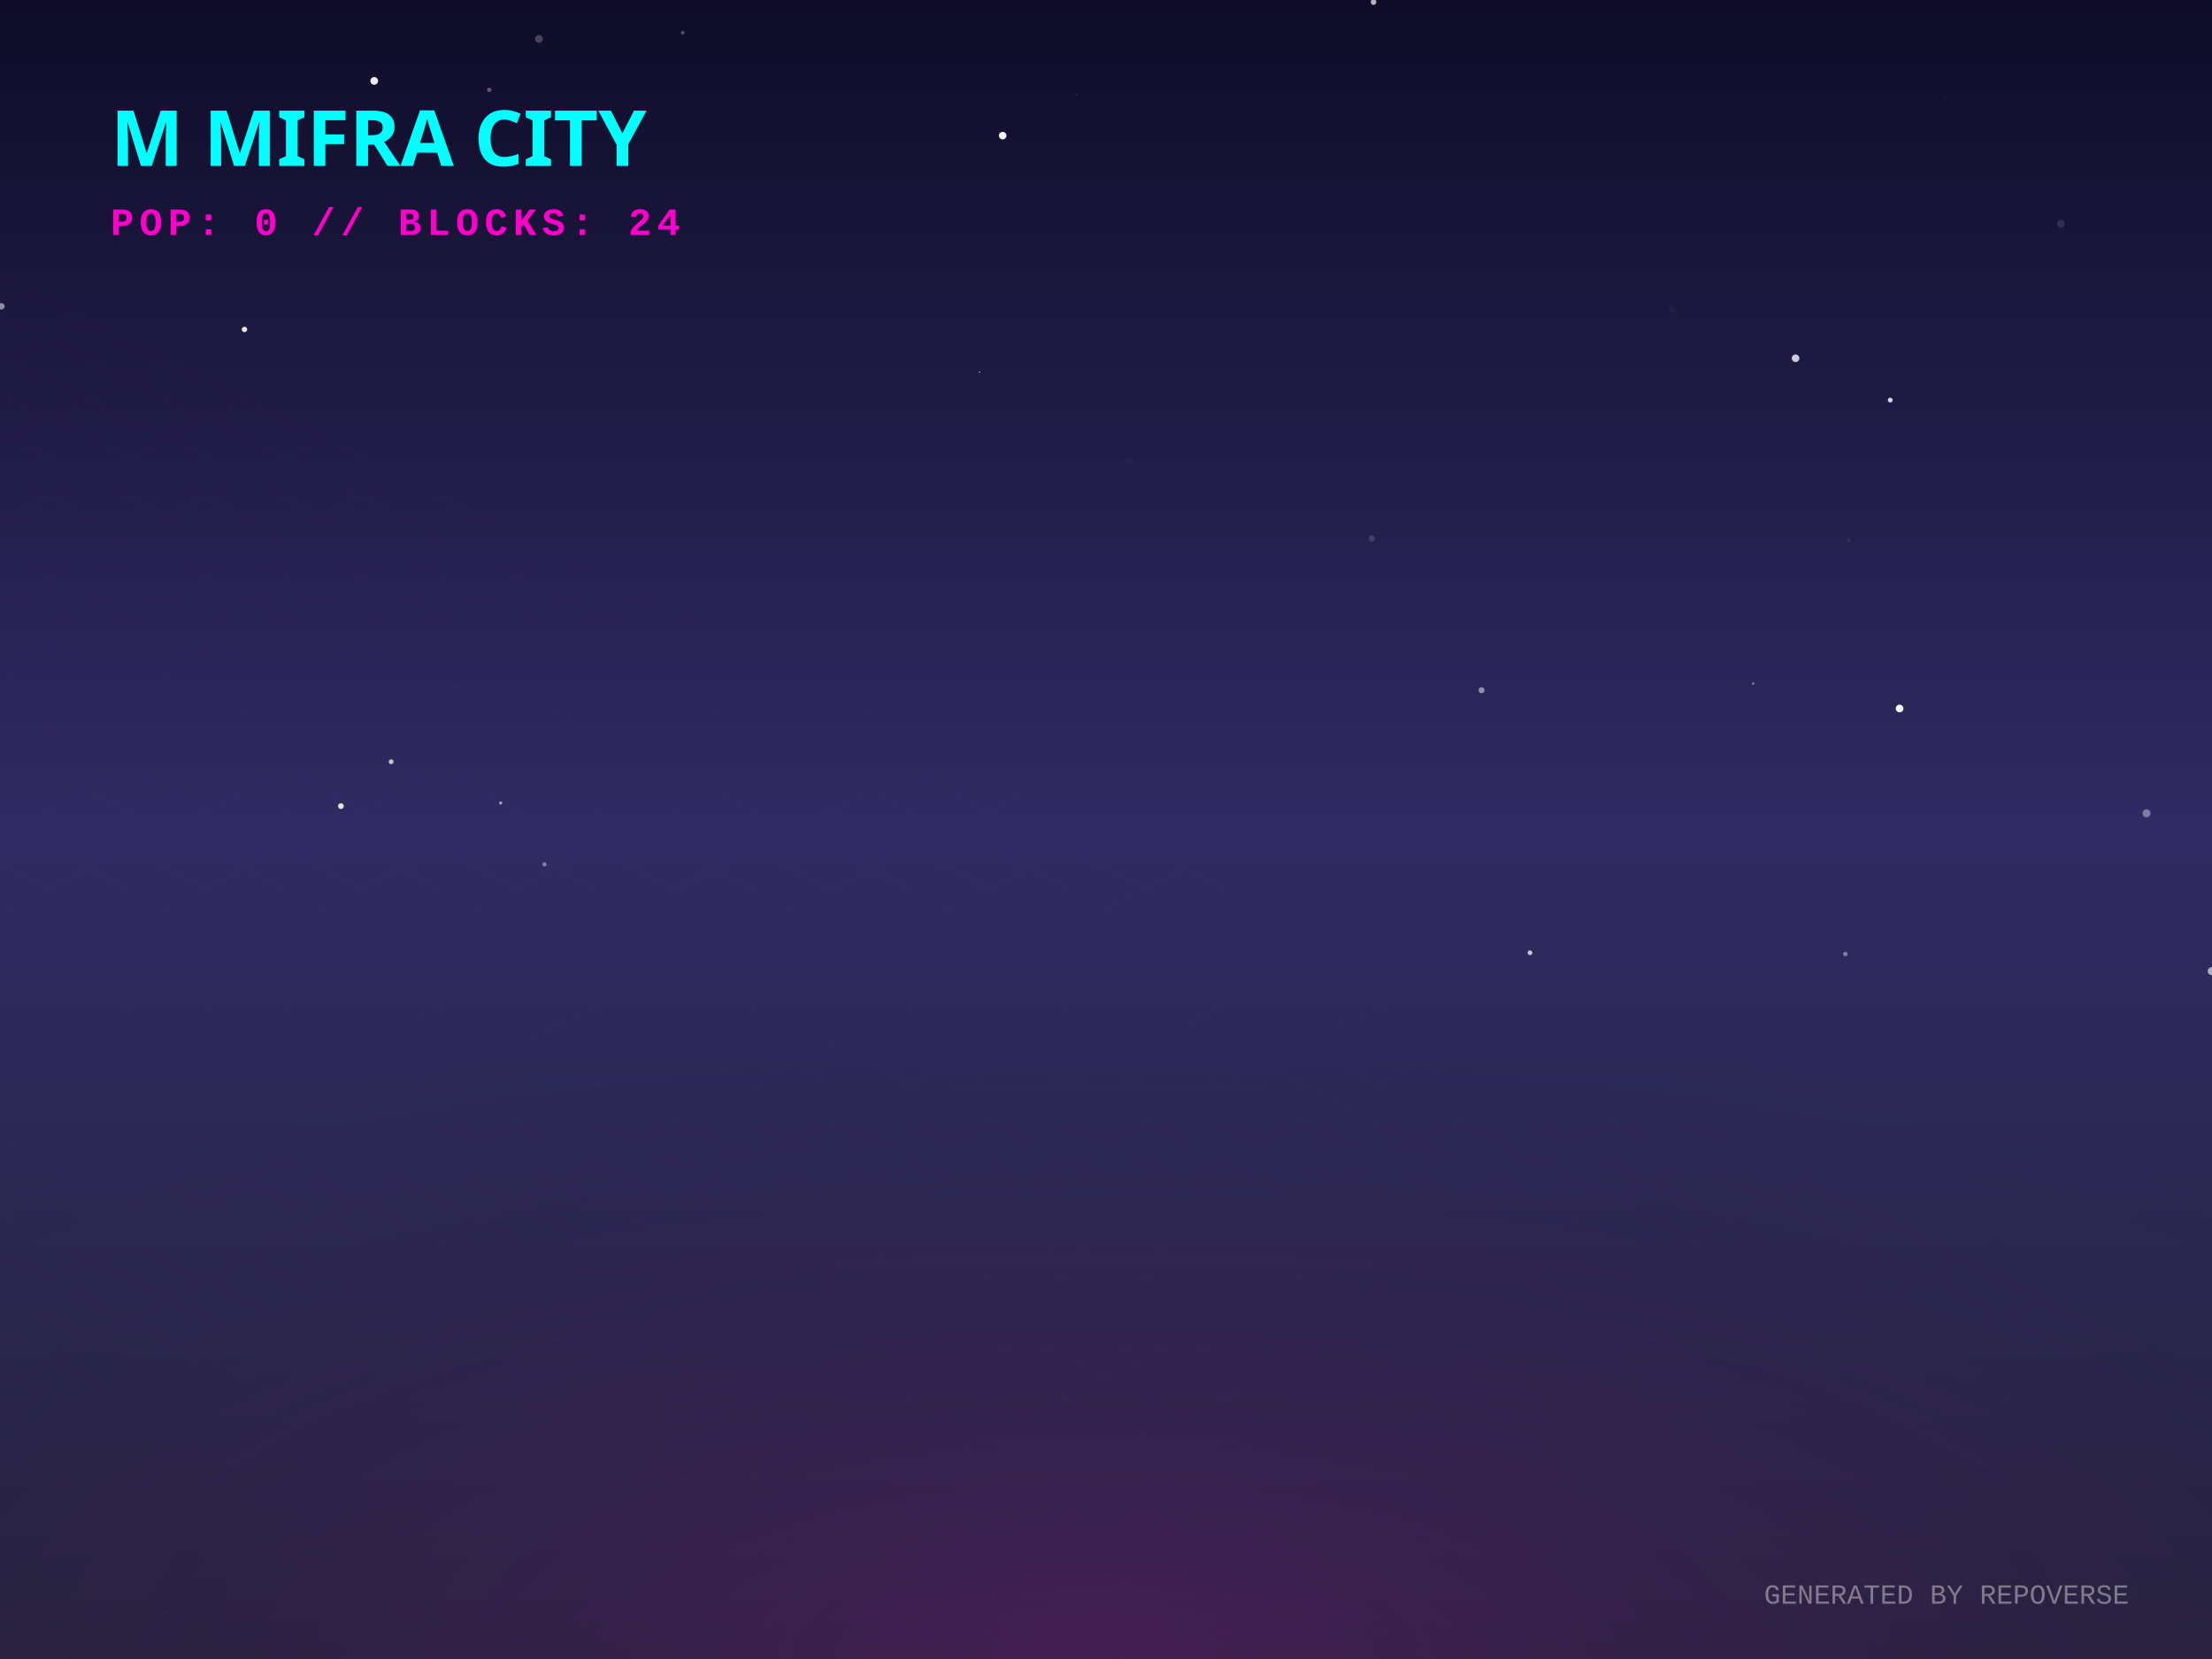
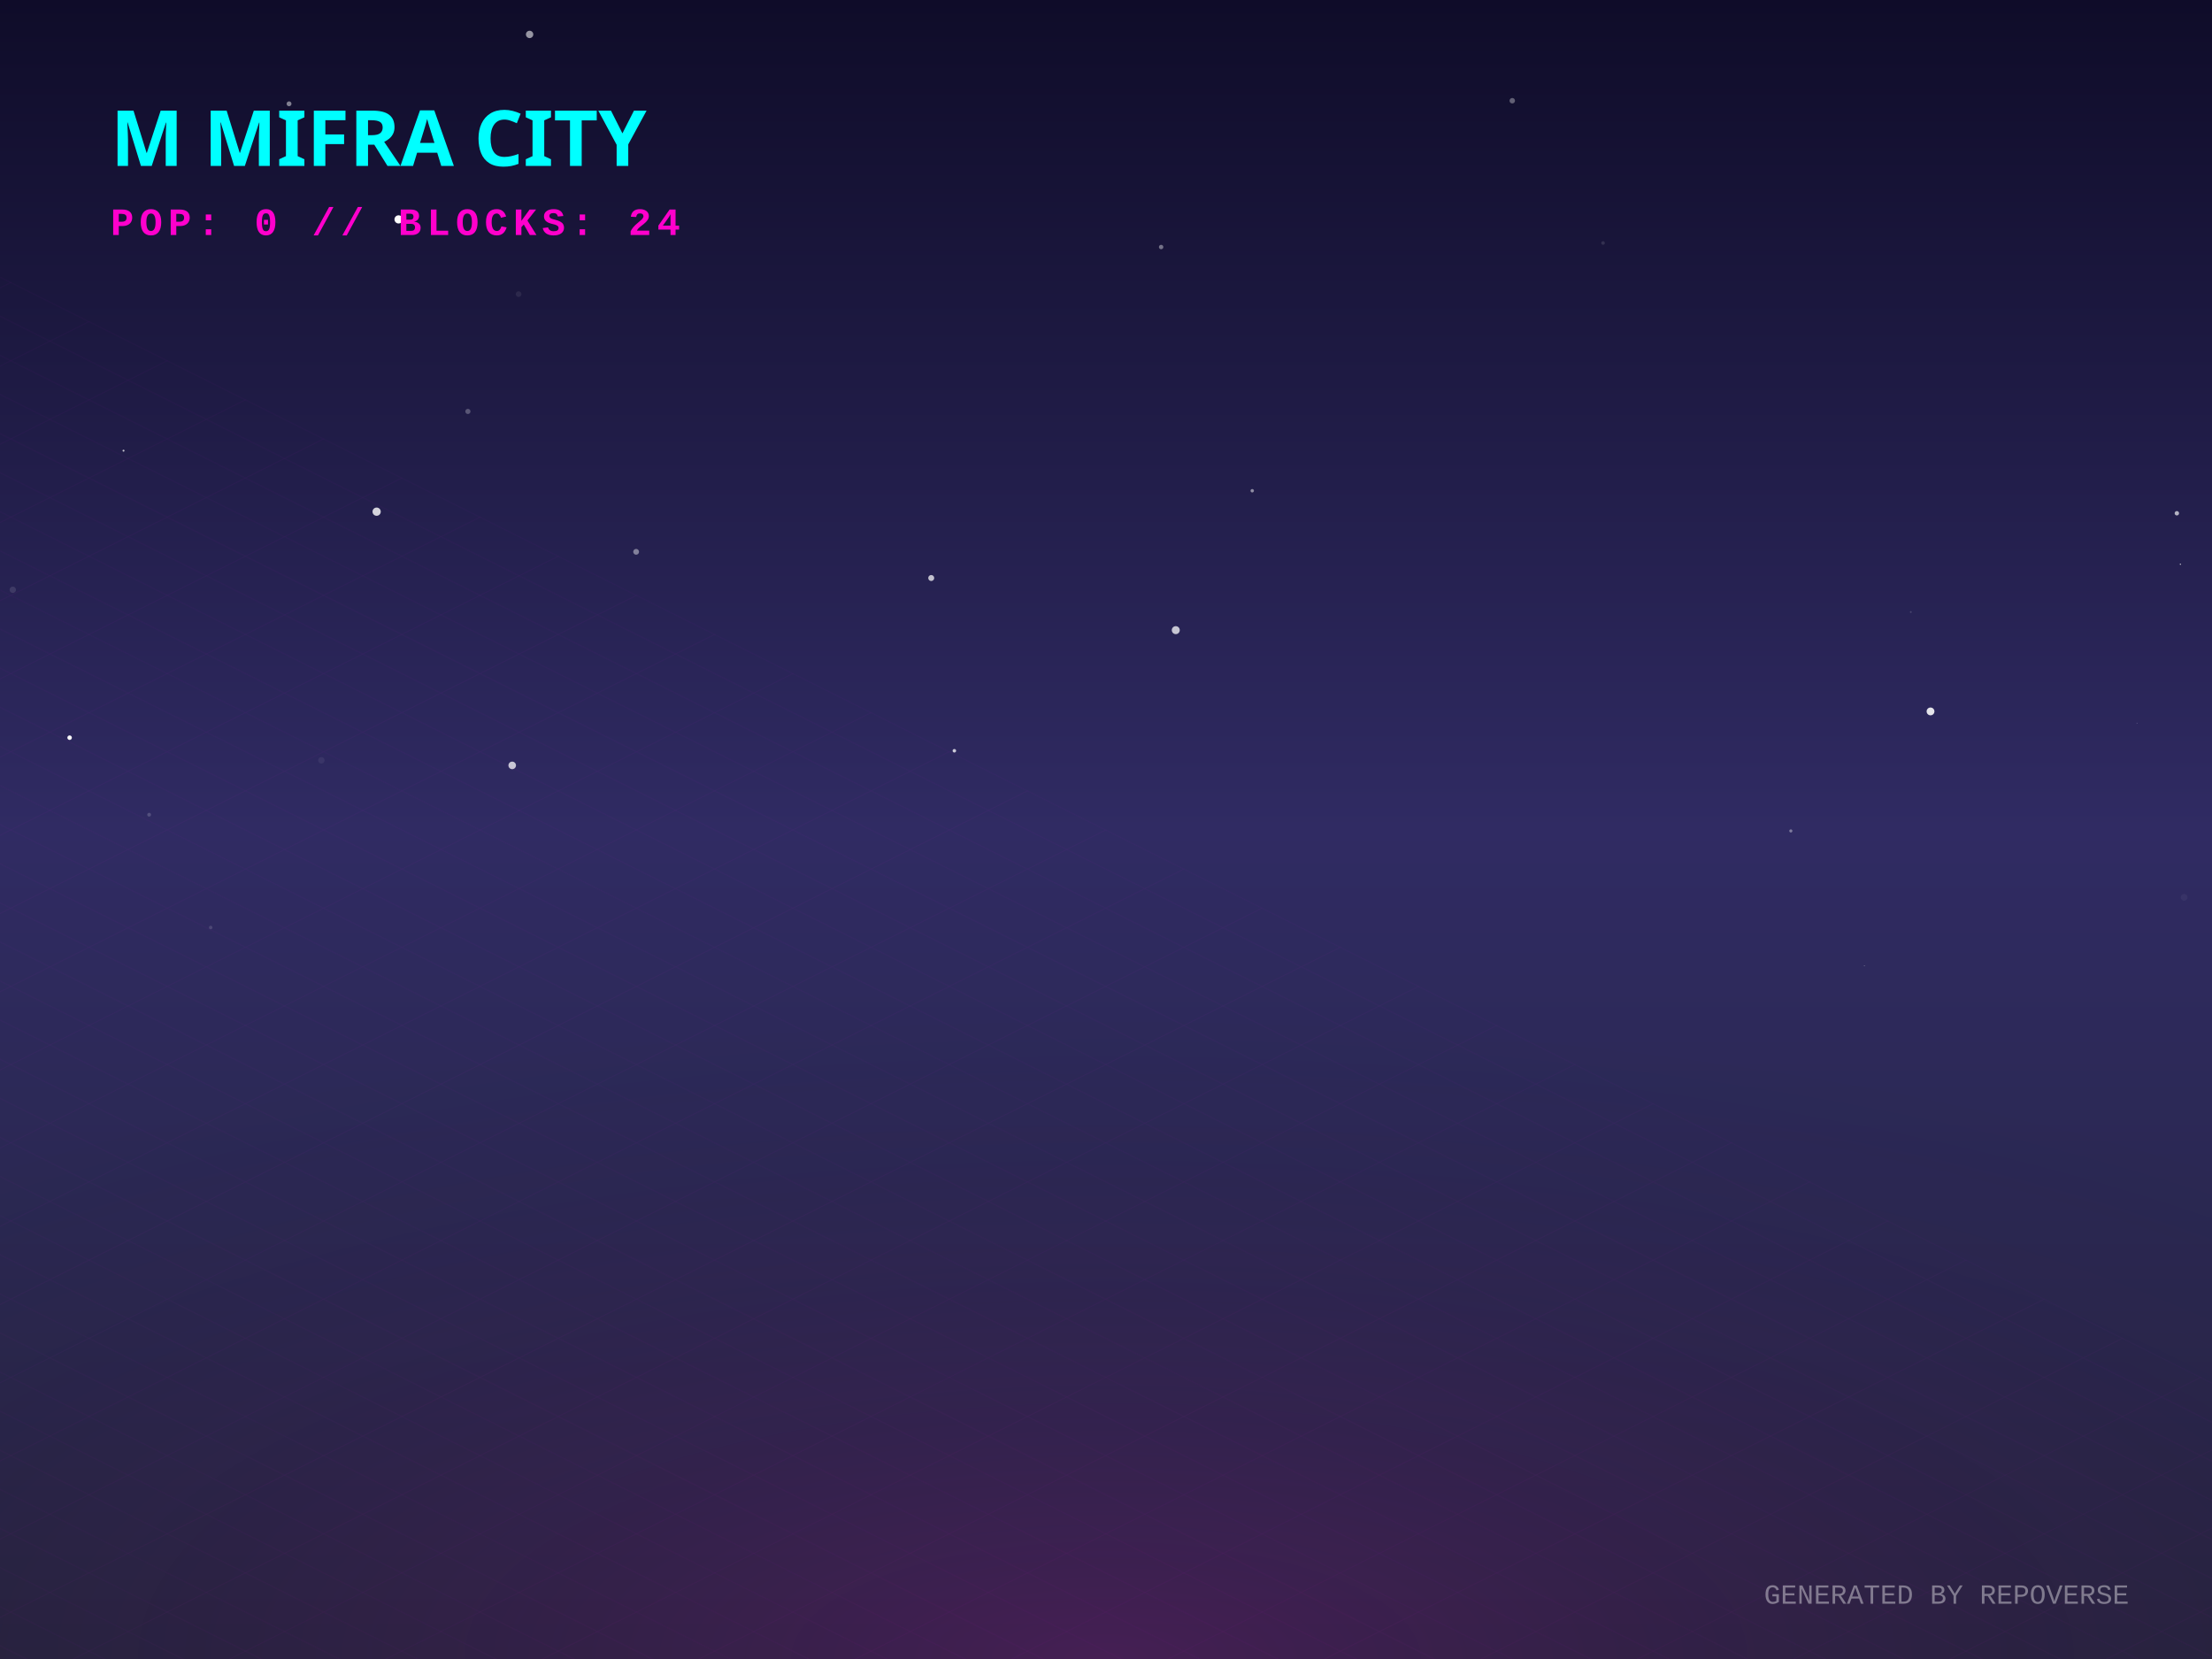
<svg xmlns="http://www.w3.org/2000/svg" width="800" height="600" viewBox="0 0 800 600">
  <defs>
    <linearGradient id="skyGradient" x1="0%" y1="0%" x2="0%" y2="100%">
      <stop offset="0%" stop-color="#0f0c29" />
      <stop offset="50%" stop-color="#302b63" />
      <stop offset="100%" stop-color="#24243e" />
    </linearGradient>
    <pattern id="gridPattern" width="40" height="20" patternUnits="userSpaceOnUse" patternTransform="rotate(0)">
      <path d="M 40 0 L 0 0 0 20" fill="none" stroke="magenta" stroke-width="0.5" opacity="0.2" />
    </pattern>
    <radialGradient id="floorGlow" cx="50%" cy="100%" r="80%">
      <stop offset="0%" stop-color="#ff00cc" stop-opacity="0.15" />
      <stop offset="100%" stop-color="transparent" />
    </radialGradient>
    <linearGradient id="gradLeft-happy" x1="0%" y1="0%" x2="100%" y2="100%">
      <stop offset="0%" stop-color="#FFD700" stop-opacity="0.8" />
      <stop offset="100%" stop-color="#050510" stop-opacity="0.9" />
    </linearGradient>
    <linearGradient id="gradRight-happy" x1="0%" y1="0%" x2="0%" y2="100%">
      <stop offset="0%" stop-color="#FFD700" stop-opacity="0.6" />
      <stop offset="100%" stop-color="#0b0b1a" stop-opacity="0.8" />
    </linearGradient>
    <linearGradient id="gradLeft-focused" x1="0%" y1="0%" x2="100%" y2="100%">
      <stop offset="0%" stop-color="#00FF94" stop-opacity="0.8" />
      <stop offset="100%" stop-color="#050510" stop-opacity="0.9" />
    </linearGradient>
    <linearGradient id="gradRight-focused" x1="0%" y1="0%" x2="0%" y2="100%">
      <stop offset="0%" stop-color="#00FF94" stop-opacity="0.6" />
      <stop offset="100%" stop-color="#0b0b1a" stop-opacity="0.8" />
    </linearGradient>
    <linearGradient id="gradLeft-calm" x1="0%" y1="0%" x2="100%" y2="100%">
      <stop offset="0%" stop-color="#00C2FF" stop-opacity="0.8" />
      <stop offset="100%" stop-color="#050510" stop-opacity="0.9" />
    </linearGradient>
    <linearGradient id="gradRight-calm" x1="0%" y1="0%" x2="0%" y2="100%">
      <stop offset="0%" stop-color="#00C2FF" stop-opacity="0.6" />
      <stop offset="100%" stop-color="#0b0b1a" stop-opacity="0.8" />
    </linearGradient>
    <linearGradient id="gradLeft-stressed" x1="0%" y1="0%" x2="100%" y2="100%">
      <stop offset="0%" stop-color="#FF2A6D" stop-opacity="0.8" />
      <stop offset="100%" stop-color="#050510" stop-opacity="0.9" />
    </linearGradient>
    <linearGradient id="gradRight-stressed" x1="0%" y1="0%" x2="0%" y2="100%">
      <stop offset="0%" stop-color="#FF2A6D" stop-opacity="0.6" />
      <stop offset="100%" stop-color="#0b0b1a" stop-opacity="0.8" />
    </linearGradient>
    <linearGradient id="gradLeft-energetic" x1="0%" y1="0%" x2="100%" y2="100%">
      <stop offset="0%" stop-color="#D300C5" stop-opacity="0.8" />
      <stop offset="100%" stop-color="#050510" stop-opacity="0.9" />
    </linearGradient>
    <linearGradient id="gradRight-energetic" x1="0%" y1="0%" x2="0%" y2="100%">
      <stop offset="0%" stop-color="#D300C5" stop-opacity="0.6" />
      <stop offset="100%" stop-color="#0b0b1a" stop-opacity="0.8" />
    </linearGradient>
  </defs>
  <rect width="100%" height="100%" fill="url(#skyGradient)" />
-   <circle cx="649.391" cy="129.57" r="1.374" fill="white" opacity="0.781" />
-   <circle cx="181.061" cy="290.402" r="0.565" fill="white" opacity="0.56" />
-   <circle cx="408.236" cy="166.812" r="1.344" fill="white" opacity="0.026" />
-   <circle cx="362.64" cy="49.052" r="1.362" fill="white" opacity="0.952" />
-   <circle cx="496.754" cy="0.75" r="1.014" fill="white" opacity="0.697" />
-   <circle cx="799.916" cy="351.239" r="1.456" fill="white" opacity="0.606" />
-   <circle cx="535.811" cy="249.632" r="1.081" fill="white" opacity="0.483" />
-   <circle cx="496.105" cy="194.794" r="1.145" fill="white" opacity="0.142" />
-   <circle cx="196.913" cy="312.609" r="0.77" fill="white" opacity="0.397" />
-   <circle cx="668.613" cy="195.449" r="0.667" fill="white" opacity="0.09" />
-   <circle cx="389.233" cy="34.236" r="0.246" fill="white" opacity="0.235" />
-   <circle cx="745.351" cy="80.951" r="1.412" fill="white" opacity="0.116" />
-   <circle cx="88.42" cy="119.15" r="0.977" fill="white" opacity="0.892" />
-   <circle cx="194.904" cy="14.069" r="1.406" fill="white" opacity="0.224" />
-   <circle cx="176.961" cy="32.49" r="0.773" fill="white" opacity="0.332" />
-   <circle cx="553.336" cy="344.576" r="0.855" fill="white" opacity="0.735" />
-   <circle cx="703.463" cy="35.371" r="0.516" fill="white" opacity="0.05" />
-   <circle cx="776.312" cy="294.149" r="1.454" fill="white" opacity="0.386" />
-   <circle cx="634.036" cy="247.263" r="0.472" fill="white" opacity="0.378" />
-   <circle cx="683.623" cy="144.704" r="0.867" fill="white" opacity="0.824" />
-   <circle cx="687.02" cy="256.238" r="1.386" fill="white" opacity="0.984" />
-   <circle cx="483.707" cy="143.399" r="0.377" fill="white" opacity="0.031" />
-   <circle cx="135.341" cy="29.265" r="1.399" fill="white" opacity="0.925" />
-   <circle cx="0.505" cy="110.773" r="1.171" fill="white" opacity="0.506" />
-   <circle cx="123.297" cy="291.548" r="1.042" fill="white" opacity="0.865" />
-   <circle cx="141.456" cy="275.492" r="0.875" fill="white" opacity="0.715" />
-   <circle cx="667.404" cy="345.034" r="0.821" fill="white" opacity="0.406" />
-   <circle cx="354.235" cy="134.584" r="0.244" fill="white" opacity="0.775" />
-   <circle cx="604.754" cy="112.031" r="0.942" fill="white" opacity="0.044" />
-   <circle cx="246.916" cy="11.836" r="0.686" fill="white" opacity="0.267" />
+   <circle cx="579.76" cy="87.883" r="0.647" fill="white" opacity="0.116" />
+   <circle cx="425.235" cy="227.904" r="1.444" fill="white" opacity="0.739" />
+   <circle cx="76.2" cy="335.447" r="0.637" fill="white" opacity="0.138" />
+   <circle cx="169.225" cy="148.799" r="0.935" fill="white" opacity="0.259" />
+   <circle cx="185.245" cy="276.813" r="1.368" fill="white" opacity="0.735" />
+   <circle cx="345.156" cy="271.522" r="0.64" fill="white" opacity="0.751" />
+   <circle cx="772.874" cy="261.55" r="0.166" fill="white" opacity="0.277" />
+   <circle cx="789.914" cy="324.543" r="1.222" fill="white" opacity="0.043" />
+   <circle cx="25.18" cy="266.794" r="0.82" fill="white" opacity="0.965" />
+   <circle cx="53.937" cy="294.646" r="0.685" fill="white" opacity="0.179" />
+   <circle cx="336.793" cy="209.049" r="1.083" fill="white" opacity="0.717" />
+   <circle cx="44.676" cy="162.995" r="0.355" fill="white" opacity="0.723" />
+   <circle cx="4.627" cy="213.299" r="1.152" fill="white" opacity="0.111" />
+   <circle cx="788.559" cy="204.058" r="0.229" fill="white" opacity="0.788" />
+   <circle cx="191.538" cy="12.449" r="1.333" fill="white" opacity="0.559" />
+   <circle cx="354.854" cy="198.831" r="0.007" fill="white" opacity="0.96" />
+   <circle cx="116.23" cy="274.979" r="1.16" fill="white" opacity="0.064" />
+   <circle cx="698.201" cy="257.294" r="1.414" fill="white" opacity="0.872" />
+   <circle cx="230.065" cy="199.572" r="1.051" fill="white" opacity="0.426" />
+   <circle cx="546.929" cy="36.427" r="0.988" fill="white" opacity="0.335" />
+   <circle cx="144.141" cy="79.345" r="1.477" fill="white" opacity="0.991" />
+   <circle cx="647.683" cy="300.515" r="0.563" fill="white" opacity="0.386" />
+   <circle cx="104.539" cy="37.539" r="0.88" fill="white" opacity="0.466" />
+   <circle cx="452.885" cy="177.487" r="0.618" fill="white" opacity="0.493" />
+   <circle cx="691.07" cy="221.351" r="0.329" fill="white" opacity="0.157" />
+   <circle cx="674.265" cy="349.309" r="0.119" fill="white" opacity="0.77" />
+   <circle cx="787.291" cy="185.629" r="0.798" fill="white" opacity="0.658" />
+   <circle cx="136.217" cy="185.053" r="1.493" fill="white" opacity="0.803" />
+   <circle cx="187.556" cy="106.377" r="1.026" fill="white" opacity="0.075" />
+   <circle cx="419.938" cy="89.341" r="0.8" fill="white" opacity="0.397" />
  <g transform="translate(0, 300) scale(1, 0.5)">
    <rect x="-800" y="0" width="2400" height="1200" fill="url(#gridPattern)" opacity="0.3" transform="rotate(45, 400, 0)" />
  </g>
  <rect x="0" y="300" width="800" height="300" fill="url(#floorGlow)" />
  <g transform="translate(40, 60)">
    <text fill="cyan" font-family="Verdana, sans-serif" font-size="28" font-weight="900" style="text-shadow: 0 0 10px cyan;">M MIFRA CITY</text>
    <text y="25" fill="#ff00cc" font-family="Courier New, monospace" font-size="14" font-weight="bold" letter-spacing="2">POP: 0 // BLOCKS: 24</text>
  </g>
  <g transform="translate(0, 50)">
    <a href="https://github.com/M-Mifra/repo-verse" target="_blank">
      <g class="building" opacity="0">
        <animate attributeName="opacity" values="0;1" dur="0.8s" begin="0s" fill="freeze" />
        <ellipse cx="400" cy="292.833" rx="22.5" ry="12" fill="black" opacity="0.4" blur="2" />
        <path d="M 385 272.833 l 0 20 l 15 7.5 l 0 -20 z" fill="url(#gradLeft-focused)" stroke="none" />
        <path d="M 415 272.833 l 0 20 l -15 7.5 l 0 -20 z" fill="url(#gradRight-focused)" stroke="none" />
        <path d="M 400 265.333 l 15 7.5 l -15 7.5 l -15 -7.5 z" fill="#E0FFF1" fill-opacity="0.9" stroke="none" />
        <path d="M 385 272.833 l 0 20 l 15 7.5 l 0 -20 z" fill="none" stroke="#00FF94" stroke-width="0.5" opacity="0.5" />
        <path d="M 415 272.833 l 0 20 l -15 7.5 l 0 -20 z" fill="none" stroke="#00FF94" stroke-width="0.5" opacity="0.5" />
      </g>
    </a>
    <a href="https://github.com/M-Mifra/Andropedia-website-main" target="_blank">
      <g class="building" opacity="0">
        <animate attributeName="opacity" values="0;1" dur="0.8s" begin="0.05s" fill="freeze" />
        <ellipse cx="424" cy="304.803" rx="22.41" ry="11.952" fill="black" opacity="0.4" blur="2" />
        <path d="M 409.06 284.803 l 0 20 l 14.94 7.47 l 0 -20 z" fill="url(#gradLeft-focused)" stroke="none" />
        <path d="M 438.94 284.803 l 0 20 l -14.94 7.47 l 0 -20 z" fill="url(#gradRight-focused)" stroke="none" />
        <path d="M 424 277.333 l 14.94 7.47 l -14.94 7.47 l -14.94 -7.47 z" fill="#E0FFF1" fill-opacity="0.9" stroke="none" />
        <path d="M 409.06 284.803 l 0 20 l 14.94 7.47 l 0 -20 z" fill="none" stroke="#00FF94" stroke-width="0.5" opacity="0.5" />
        <path d="M 438.94 284.803 l 0 20 l -14.94 7.47 l 0 -20 z" fill="none" stroke="#00FF94" stroke-width="0.5" opacity="0.5" />
      </g>
    </a>
    <a href="https://github.com/M-Mifra/Arcane-AI-agent-" target="_blank">
      <g class="building" opacity="0">
        <animate attributeName="opacity" values="0;1" dur="0.8s" begin="0.1s" fill="freeze" />
        <ellipse cx="376" cy="301.083" rx="11.25" ry="6" fill="black" opacity="0.4" blur="2" />
        <path d="M 368.5 281.083 l 0 20 l 7.5 3.75 l 0 -20 z" fill="url(#gradLeft-energetic)" stroke="none" />
        <path d="M 383.5 281.083 l 0 20 l -7.5 3.75 l 0 -20 z" fill="url(#gradRight-energetic)" stroke="none" />
        <path d="M 376 277.333 l 7.5 3.75 l -7.5 3.75 l -7.5 -3.75 z" fill="#FAD7FA" fill-opacity="0.9" stroke="none" />
        <path d="M 368.5 281.083 l 0 20 l 7.5 3.75 l 0 -20 z" fill="none" stroke="#D300C5" stroke-width="0.5" opacity="0.5" />
        <path d="M 383.5 281.083 l 0 20 l -7.5 3.75 l 0 -20 z" fill="none" stroke="#D300C5" stroke-width="0.5" opacity="0.5" />
      </g>
    </a>
    <a href="https://github.com/M-Mifra/M-Mifra" target="_blank">
      <g class="building" opacity="0">
        <animate attributeName="opacity" values="0;1" dur="0.8s" begin="0.15s" fill="freeze" />
        <ellipse cx="448" cy="313.151" rx="11.453" ry="6.108" fill="black" opacity="0.4" blur="2" />
        <path d="M 440.365 293.151 l 0 20 l 7.635 3.817 l 0 -20 z" fill="url(#gradLeft-energetic)" stroke="none" />
        <path d="M 455.635 293.151 l 0 20 l -7.635 3.817 l 0 -20 z" fill="url(#gradRight-energetic)" stroke="none" />
        <path d="M 448 289.333 l 7.635 3.817 l -7.635 3.817 l -7.635 -3.817 z" fill="#FAD7FA" fill-opacity="0.9" stroke="none" />
        <path d="M 440.365 293.151 l 0 20 l 7.635 3.817 l 0 -20 z" fill="none" stroke="#D300C5" stroke-width="0.5" opacity="0.5" />
        <path d="M 455.635 293.151 l 0 20 l -7.635 3.817 l 0 -20 z" fill="none" stroke="#D300C5" stroke-width="0.5" opacity="0.5" />
      </g>
    </a>
    <a href="https://github.com/M-Mifra/YieldSweep" target="_blank">
      <g class="building" opacity="0">
        <animate attributeName="opacity" values="0;1" dur="0.8s" begin="0.2s" fill="freeze" />
        <ellipse cx="400" cy="314.096" rx="14.288" ry="7.62" fill="black" opacity="0.4" blur="2" />
        <path d="M 390.475 294.096 l 0 20 l 9.525 4.763 l 0 -20 z" fill="url(#gradLeft-focused)" stroke="none" />
        <path d="M 409.525 294.096 l 0 20 l -9.525 4.763 l 0 -20 z" fill="url(#gradRight-focused)" stroke="none" />
        <path d="M 400 289.333 l 9.525 4.763 l -9.525 4.763 l -9.525 -4.763 z" fill="#E0FFF1" fill-opacity="0.9" stroke="none" />
        <path d="M 390.475 294.096 l 0 20 l 9.525 4.763 l 0 -20 z" fill="none" stroke="#00FF94" stroke-width="0.5" opacity="0.5" />
        <path d="M 409.525 294.096 l 0 20 l -9.525 4.763 l 0 -20 z" fill="none" stroke="#00FF94" stroke-width="0.5" opacity="0.5" />
      </g>
    </a>
    <a href="https://github.com/M-Mifra/BallotBox" target="_blank">
      <g class="building" opacity="0">
        <animate attributeName="opacity" values="0;1" dur="0.8s" begin="0.25s" fill="freeze" />
        <ellipse cx="352" cy="313.863" rx="13.59" ry="7.248" fill="black" opacity="0.4" blur="2" />
        <path d="M 342.94 293.863 l 0 20 l 9.06 4.53 l 0 -20 z" fill="url(#gradLeft-calm)" stroke="none" />
        <path d="M 361.06 293.863 l 0 20 l -9.06 4.53 l 0 -20 z" fill="url(#gradRight-calm)" stroke="none" />
        <path d="M 352 289.333 l 9.06 4.53 l -9.06 4.53 l -9.06 -4.53 z" fill="#D1F4FF" fill-opacity="0.9" stroke="none" />
        <path d="M 342.94 293.863 l 0 20 l 9.06 4.53 l 0 -20 z" fill="none" stroke="#00C2FF" stroke-width="0.5" opacity="0.5" />
        <path d="M 361.06 293.863 l 0 20 l -9.06 4.53 l 0 -20 z" fill="none" stroke="#00C2FF" stroke-width="0.5" opacity="0.5" />
      </g>
    </a>
    <a href="https://github.com/M-Mifra/my-password-checker" target="_blank">
      <g class="building" opacity="0">
        <animate attributeName="opacity" values="0;1" dur="0.8s" begin="0.3s" fill="freeze" />
        <ellipse cx="472" cy="325.256" rx="11.768" ry="6.276" fill="black" opacity="0.4" blur="2" />
        <path d="M 464.155 305.256 l 0 20 l 7.845 3.923 l 0 -20 z" fill="url(#gradLeft-calm)" stroke="none" />
        <path d="M 479.845 305.256 l 0 20 l -7.845 3.923 l 0 -20 z" fill="url(#gradRight-calm)" stroke="none" />
        <path d="M 472 301.333 l 7.845 3.923 l -7.845 3.923 l -7.845 -3.923 z" fill="#D1F4FF" fill-opacity="0.9" stroke="none" />
        <path d="M 464.155 305.256 l 0 20 l 7.845 3.923 l 0 -20 z" fill="none" stroke="#00C2FF" stroke-width="0.5" opacity="0.5" />
        <path d="M 479.845 305.256 l 0 20 l -7.845 3.923 l 0 -20 z" fill="none" stroke="#00C2FF" stroke-width="0.5" opacity="0.5" />
      </g>
    </a>
    <a href="https://github.com/M-Mifra/andropedia-weekly-chronicle" target="_blank">
      <g class="building" opacity="0">
        <animate attributeName="opacity" values="0;1" dur="0.8s" begin="0.35s" fill="freeze" />
        <ellipse cx="424" cy="327.971" rx="19.913" ry="10.62" fill="black" opacity="0.4" blur="2" />
        <path d="M 410.725 307.971 l 0 20 l 13.275 6.638 l 0 -20 z" fill="url(#gradLeft-focused)" stroke="none" />
        <path d="M 437.275 307.971 l 0 20 l -13.275 6.638 l 0 -20 z" fill="url(#gradRight-focused)" stroke="none" />
        <path d="M 424 301.333 l 13.275 6.638 l -13.275 6.638 l -13.275 -6.638 z" fill="#E0FFF1" fill-opacity="0.9" stroke="none" />
        <path d="M 410.725 307.971 l 0 20 l 13.275 6.638 l 0 -20 z" fill="none" stroke="#00FF94" stroke-width="0.5" opacity="0.5" />
        <path d="M 437.275 307.971 l 0 20 l -13.275 6.638 l 0 -20 z" fill="none" stroke="#00FF94" stroke-width="0.5" opacity="0.5" />
      </g>
    </a>
    <a href="https://github.com/M-Mifra/TickTock" target="_blank">
      <g class="building" opacity="0">
        <animate attributeName="opacity" values="0;1" dur="0.8s" begin="0.4s" fill="freeze" />
        <ellipse cx="376" cy="325.863" rx="13.59" ry="7.248" fill="black" opacity="0.4" blur="2" />
        <path d="M 366.94 305.863 l 0 20 l 9.06 4.53 l 0 -20 z" fill="url(#gradLeft-calm)" stroke="none" />
        <path d="M 385.06 305.863 l 0 20 l -9.06 4.53 l 0 -20 z" fill="url(#gradRight-calm)" stroke="none" />
        <path d="M 376 301.333 l 9.06 4.53 l -9.06 4.53 l -9.06 -4.53 z" fill="#D1F4FF" fill-opacity="0.9" stroke="none" />
        <path d="M 366.94 305.863 l 0 20 l 9.06 4.53 l 0 -20 z" fill="none" stroke="#00C2FF" stroke-width="0.5" opacity="0.5" />
        <path d="M 385.06 305.863 l 0 20 l -9.06 4.53 l 0 -20 z" fill="none" stroke="#00C2FF" stroke-width="0.5" opacity="0.5" />
      </g>
    </a>
    <a href="https://github.com/M-Mifra/andropedia-cinematic-weave" target="_blank">
      <g class="building" opacity="0">
        <animate attributeName="opacity" values="0;1" dur="0.8s" begin="0.45s" fill="freeze" />
        <ellipse cx="448" cy="338.643" rx="15.93" ry="8.496" fill="black" opacity="0.4" blur="2" />
        <path d="M 437.38 318.643 l 0 20 l 10.62 5.31 l 0 -20 z" fill="url(#gradLeft-focused)" stroke="none" />
        <path d="M 458.62 318.643 l 0 20 l -10.62 5.31 l 0 -20 z" fill="url(#gradRight-focused)" stroke="none" />
        <path d="M 448 313.333 l 10.62 5.31 l -10.62 5.31 l -10.62 -5.31 z" fill="#E0FFF1" fill-opacity="0.9" stroke="none" />
        <path d="M 437.38 318.643 l 0 20 l 10.62 5.31 l 0 -20 z" fill="none" stroke="#00FF94" stroke-width="0.5" opacity="0.5" />
        <path d="M 458.62 318.643 l 0 20 l -10.62 5.31 l 0 -20 z" fill="none" stroke="#00FF94" stroke-width="0.5" opacity="0.5" />
      </g>
    </a>
  </g>
  <text x="770" y="580" text-anchor="end" fill="rgba(255,255,255,0.4)" font-family="Courier New" font-size="10">GENERATED BY REPOVERSE</text>
</svg>
